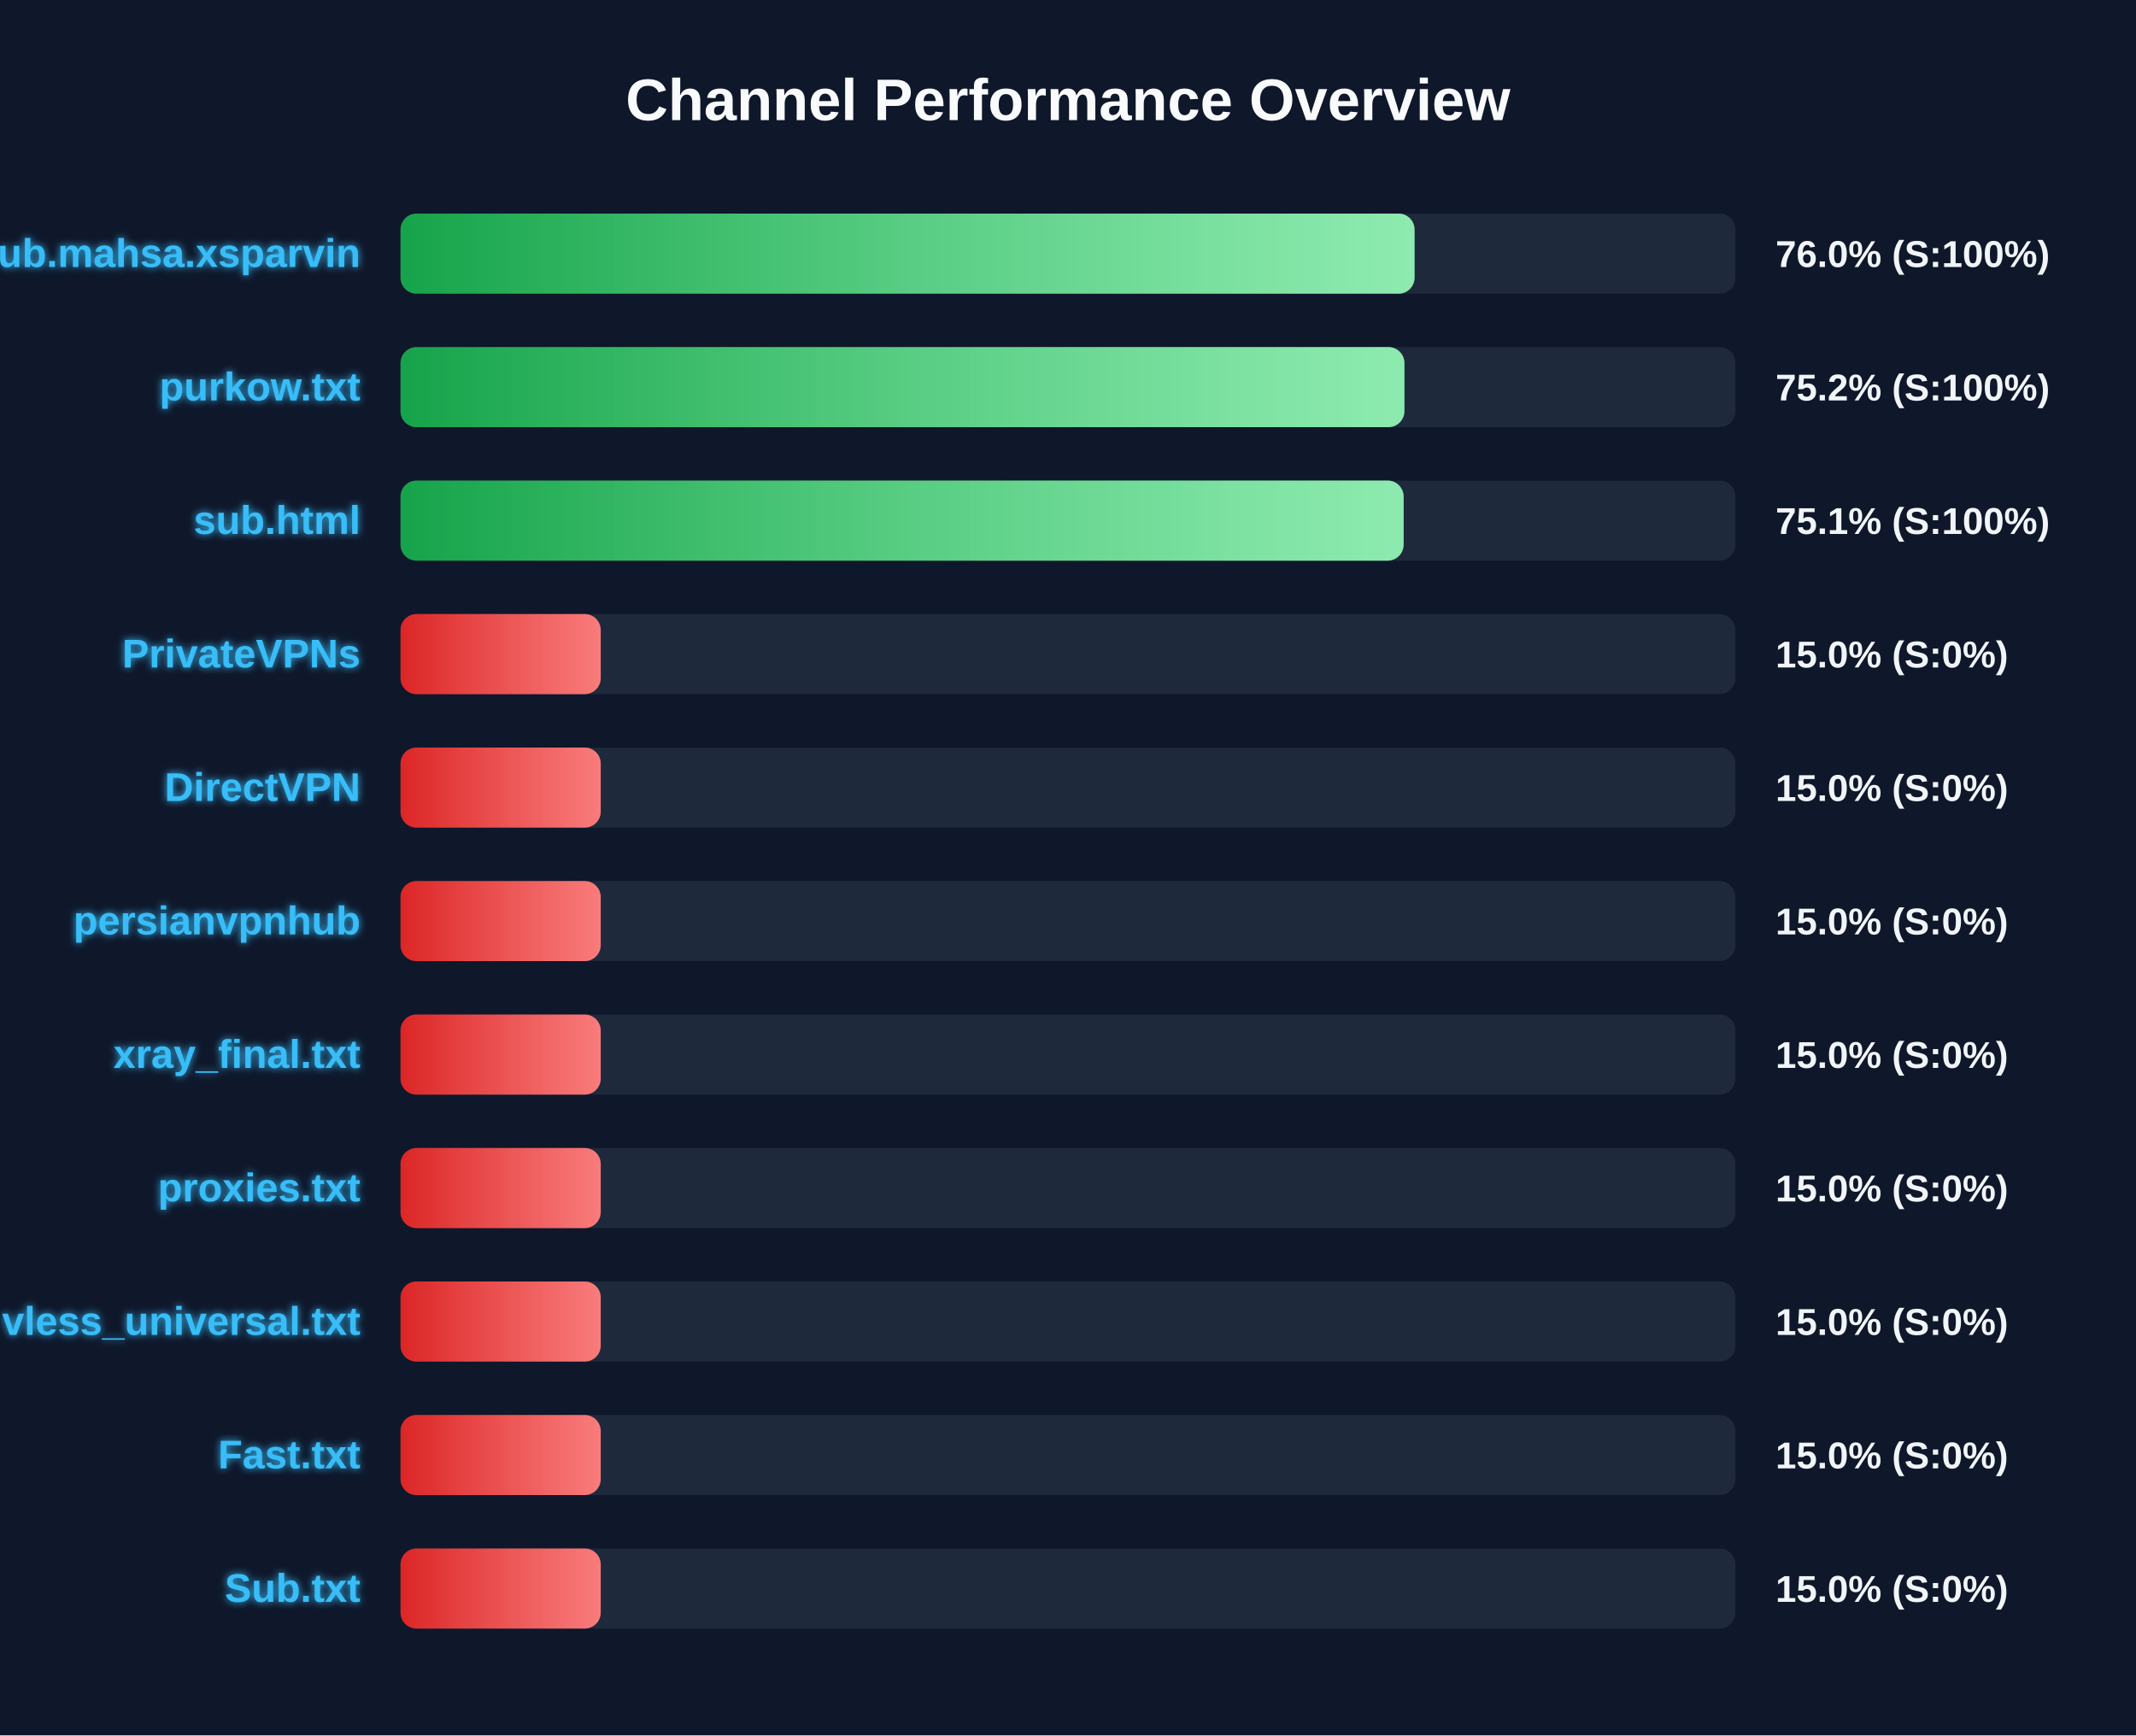
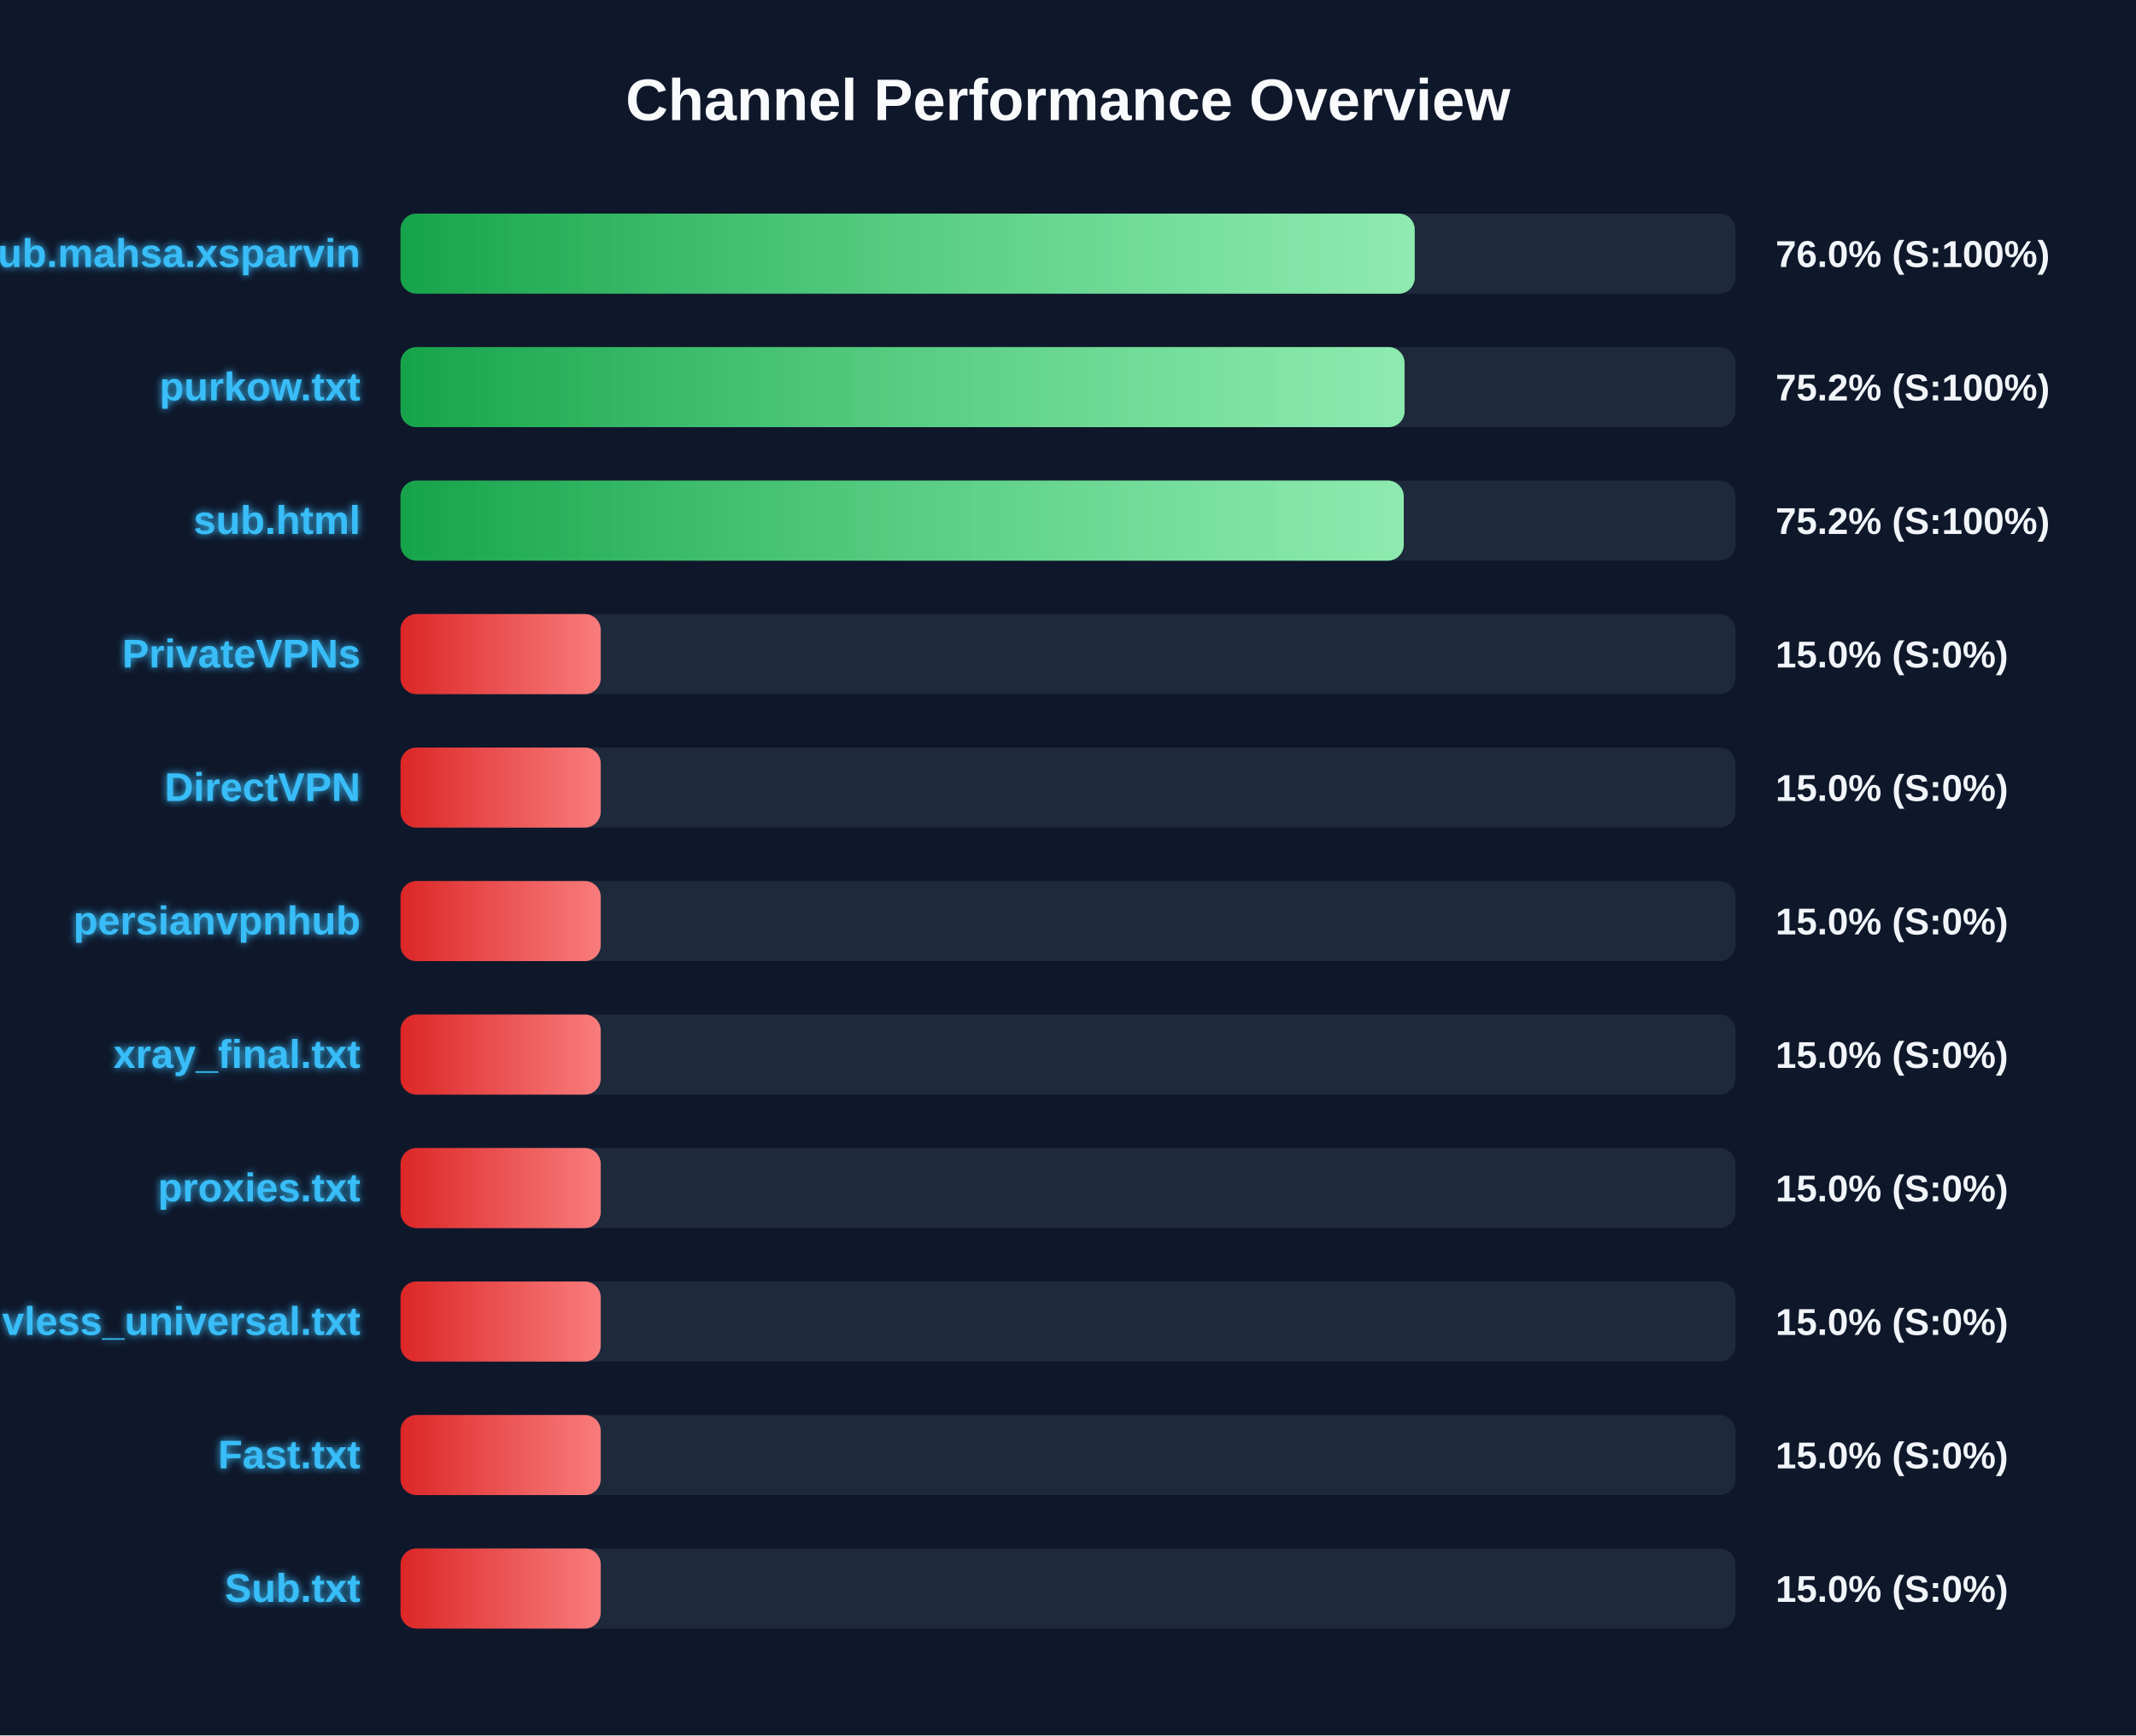
<svg xmlns="http://www.w3.org/2000/svg" width="800" height="650" version="1.1">
  <defs>
    <linearGradient id="grad-green" x1="0%" y1="0%" x2="100%" y2="0%">
      <stop offset="0%" stop-color="#16a34a" />
      <stop offset="100%" stop-color="#4ade80" />
    </linearGradient>
    <linearGradient id="grad-yellow" x1="0%" y1="0%" x2="100%" y2="0%">
      <stop offset="0%" stop-color="#ca8a04" />
      <stop offset="100%" stop-color="#fde047" />
    </linearGradient>
    <linearGradient id="grad-red" x1="0%" y1="0%" x2="100%" y2="0%">
      <stop offset="0%" stop-color="#dc2626" />
      <stop offset="100%" stop-color="#f87171" />
    </linearGradient>
    <linearGradient id="shimmer" x1="0%" y1="0%" x2="100%" y2="0%">
      <stop offset="0%" stop-color="rgba(255,255,255,0)" />
      <stop offset="50%" stop-color="rgba(255,255,255,0.4)" />
      <stop offset="100%" stop-color="rgba(255,255,255,0)" />
    </linearGradient>
    <filter id="glow" x="-20%" y="-20%" width="140%" height="140%">
      <feGaussianBlur stdDeviation="1.5" result="blur" />
      <feComposite in="SourceGraphic" in2="blur" operator="over" />
    </filter>
  </defs>
  <style>
        .bg-rect { fill: #0f172a; }
        .title { font: bold 22px 'Segoe UI', Arial, sans-serif; fill: #f8fafc; }
        .row { font: bold 15px 'Segoe UI', Arial, sans-serif; fill: #38bdf8; filter: url(#glow); }
        .score { font: bold 14px 'Segoe UI', Arial, sans-serif; fill: #f1f5f9; }
        @keyframes shimmer-anim {
            0% { transform: translateX(-100%); }
            100% { transform: translateX(200%); }
        }
        .shimmer-rect {
            animation: shimmer-anim 2.5s infinite linear;
        }
    </style>
  <rect width="100%" height="100%" class="bg-rect" />
  <text x="400" y="45" text-anchor="middle" class="title">Channel Performance Overview</text>
  <rect x="150" y="80" width="500" height="30" fill="#1e293b" rx="6" />
  <clipPath id="clip-0">
-     <rect x="150" y="80" width="379.8" height="30" rx="6" />
+     <rect x="150" y="80" width="379.85" height="30" rx="6" />
  </clipPath>
-   <rect x="150" y="80" width="379.8" height="30" fill="url(#grad-green)" rx="6" />
+   <rect x="150" y="80" width="379.85" height="30" fill="url(#grad-green)" rx="6" />
  <g clip-path="url(#clip-0)">
    <rect x="150" y="80" width="100%" height="30" fill="url(#shimmer)" class="shimmer-rect" />
  </g>
  <text x="135" y="100" text-anchor="end" class="row">Sub.mahsa.xsparvin</text>
  <text x="665" y="100" text-anchor="start" class="score">76.0% (S:100%)</text>
  <rect x="150" y="130" width="500" height="30" fill="#1e293b" rx="6" />
  <clipPath id="clip-1">
-     <rect x="150" y="130" width="376.0" height="30" rx="6" />
+     <rect x="150" y="130" width="376.05" height="30" rx="6" />
  </clipPath>
-   <rect x="150" y="130" width="376.0" height="30" fill="url(#grad-green)" rx="6" />
+   <rect x="150" y="130" width="376.05" height="30" fill="url(#grad-green)" rx="6" />
  <g clip-path="url(#clip-1)">
    <rect x="150" y="130" width="100%" height="30" fill="url(#shimmer)" class="shimmer-rect" />
  </g>
  <text x="135" y="150" text-anchor="end" class="row">purkow.txt</text>
  <text x="665" y="150" text-anchor="start" class="score">75.2% (S:100%)</text>
  <rect x="150" y="180" width="500" height="30" fill="#1e293b" rx="6" />
  <clipPath id="clip-2">
-     <rect x="150" y="180" width="375.7" height="30" rx="6" />
+     <rect x="150" y="180" width="375.75" height="30" rx="6" />
  </clipPath>
-   <rect x="150" y="180" width="375.7" height="30" fill="url(#grad-green)" rx="6" />
+   <rect x="150" y="180" width="375.75" height="30" fill="url(#grad-green)" rx="6" />
  <g clip-path="url(#clip-2)">
    <rect x="150" y="180" width="100%" height="30" fill="url(#shimmer)" class="shimmer-rect" />
  </g>
  <text x="135" y="200" text-anchor="end" class="row">sub.html</text>
-   <text x="665" y="200" text-anchor="start" class="score">75.1% (S:100%)</text>
+   <text x="665" y="200" text-anchor="start" class="score">75.2% (S:100%)</text>
  <rect x="150" y="230" width="500" height="30" fill="#1e293b" rx="6" />
  <clipPath id="clip-3">
    <rect x="150" y="230" width="75.0" height="30" rx="6" />
  </clipPath>
  <rect x="150" y="230" width="75.0" height="30" fill="url(#grad-red)" rx="6" />
  <g clip-path="url(#clip-3)">
    <rect x="150" y="230" width="100%" height="30" fill="url(#shimmer)" class="shimmer-rect" />
  </g>
  <text x="135" y="250" text-anchor="end" class="row">PrivateVPNs</text>
  <text x="665" y="250" text-anchor="start" class="score">15.0% (S:0%)</text>
  <rect x="150" y="280" width="500" height="30" fill="#1e293b" rx="6" />
  <clipPath id="clip-4">
    <rect x="150" y="280" width="75.0" height="30" rx="6" />
  </clipPath>
  <rect x="150" y="280" width="75.0" height="30" fill="url(#grad-red)" rx="6" />
  <g clip-path="url(#clip-4)">
    <rect x="150" y="280" width="100%" height="30" fill="url(#shimmer)" class="shimmer-rect" />
  </g>
  <text x="135" y="300" text-anchor="end" class="row">DirectVPN</text>
  <text x="665" y="300" text-anchor="start" class="score">15.0% (S:0%)</text>
  <rect x="150" y="330" width="500" height="30" fill="#1e293b" rx="6" />
  <clipPath id="clip-5">
    <rect x="150" y="330" width="75.0" height="30" rx="6" />
  </clipPath>
  <rect x="150" y="330" width="75.0" height="30" fill="url(#grad-red)" rx="6" />
  <g clip-path="url(#clip-5)">
    <rect x="150" y="330" width="100%" height="30" fill="url(#shimmer)" class="shimmer-rect" />
  </g>
  <text x="135" y="350" text-anchor="end" class="row">persianvpnhub</text>
  <text x="665" y="350" text-anchor="start" class="score">15.0% (S:0%)</text>
  <rect x="150" y="380" width="500" height="30" fill="#1e293b" rx="6" />
  <clipPath id="clip-6">
    <rect x="150" y="380" width="75.0" height="30" rx="6" />
  </clipPath>
  <rect x="150" y="380" width="75.0" height="30" fill="url(#grad-red)" rx="6" />
  <g clip-path="url(#clip-6)">
    <rect x="150" y="380" width="100%" height="30" fill="url(#shimmer)" class="shimmer-rect" />
  </g>
  <text x="135" y="400" text-anchor="end" class="row">xray_final.txt</text>
  <text x="665" y="400" text-anchor="start" class="score">15.0% (S:0%)</text>
  <rect x="150" y="430" width="500" height="30" fill="#1e293b" rx="6" />
  <clipPath id="clip-7">
    <rect x="150" y="430" width="75.0" height="30" rx="6" />
  </clipPath>
  <rect x="150" y="430" width="75.0" height="30" fill="url(#grad-red)" rx="6" />
  <g clip-path="url(#clip-7)">
    <rect x="150" y="430" width="100%" height="30" fill="url(#shimmer)" class="shimmer-rect" />
  </g>
  <text x="135" y="450" text-anchor="end" class="row">proxies.txt</text>
  <text x="665" y="450" text-anchor="start" class="score">15.0% (S:0%)</text>
  <rect x="150" y="480" width="500" height="30" fill="#1e293b" rx="6" />
  <clipPath id="clip-8">
    <rect x="150" y="480" width="75.0" height="30" rx="6" />
  </clipPath>
  <rect x="150" y="480" width="75.0" height="30" fill="url(#grad-red)" rx="6" />
  <g clip-path="url(#clip-8)">
    <rect x="150" y="480" width="100%" height="30" fill="url(#shimmer)" class="shimmer-rect" />
  </g>
  <text x="135" y="500" text-anchor="end" class="row">vless_universal.txt</text>
  <text x="665" y="500" text-anchor="start" class="score">15.0% (S:0%)</text>
  <rect x="150" y="530" width="500" height="30" fill="#1e293b" rx="6" />
  <clipPath id="clip-9">
    <rect x="150" y="530" width="75.0" height="30" rx="6" />
  </clipPath>
  <rect x="150" y="530" width="75.0" height="30" fill="url(#grad-red)" rx="6" />
  <g clip-path="url(#clip-9)">
    <rect x="150" y="530" width="100%" height="30" fill="url(#shimmer)" class="shimmer-rect" />
  </g>
  <text x="135" y="550" text-anchor="end" class="row">Fast.txt</text>
  <text x="665" y="550" text-anchor="start" class="score">15.0% (S:0%)</text>
  <rect x="150" y="580" width="500" height="30" fill="#1e293b" rx="6" />
  <clipPath id="clip-10">
    <rect x="150" y="580" width="75.0" height="30" rx="6" />
  </clipPath>
  <rect x="150" y="580" width="75.0" height="30" fill="url(#grad-red)" rx="6" />
  <g clip-path="url(#clip-10)">
    <rect x="150" y="580" width="100%" height="30" fill="url(#shimmer)" class="shimmer-rect" />
  </g>
  <text x="135" y="600" text-anchor="end" class="row">Sub.txt</text>
  <text x="665" y="600" text-anchor="start" class="score">15.0% (S:0%)</text>
</svg>
